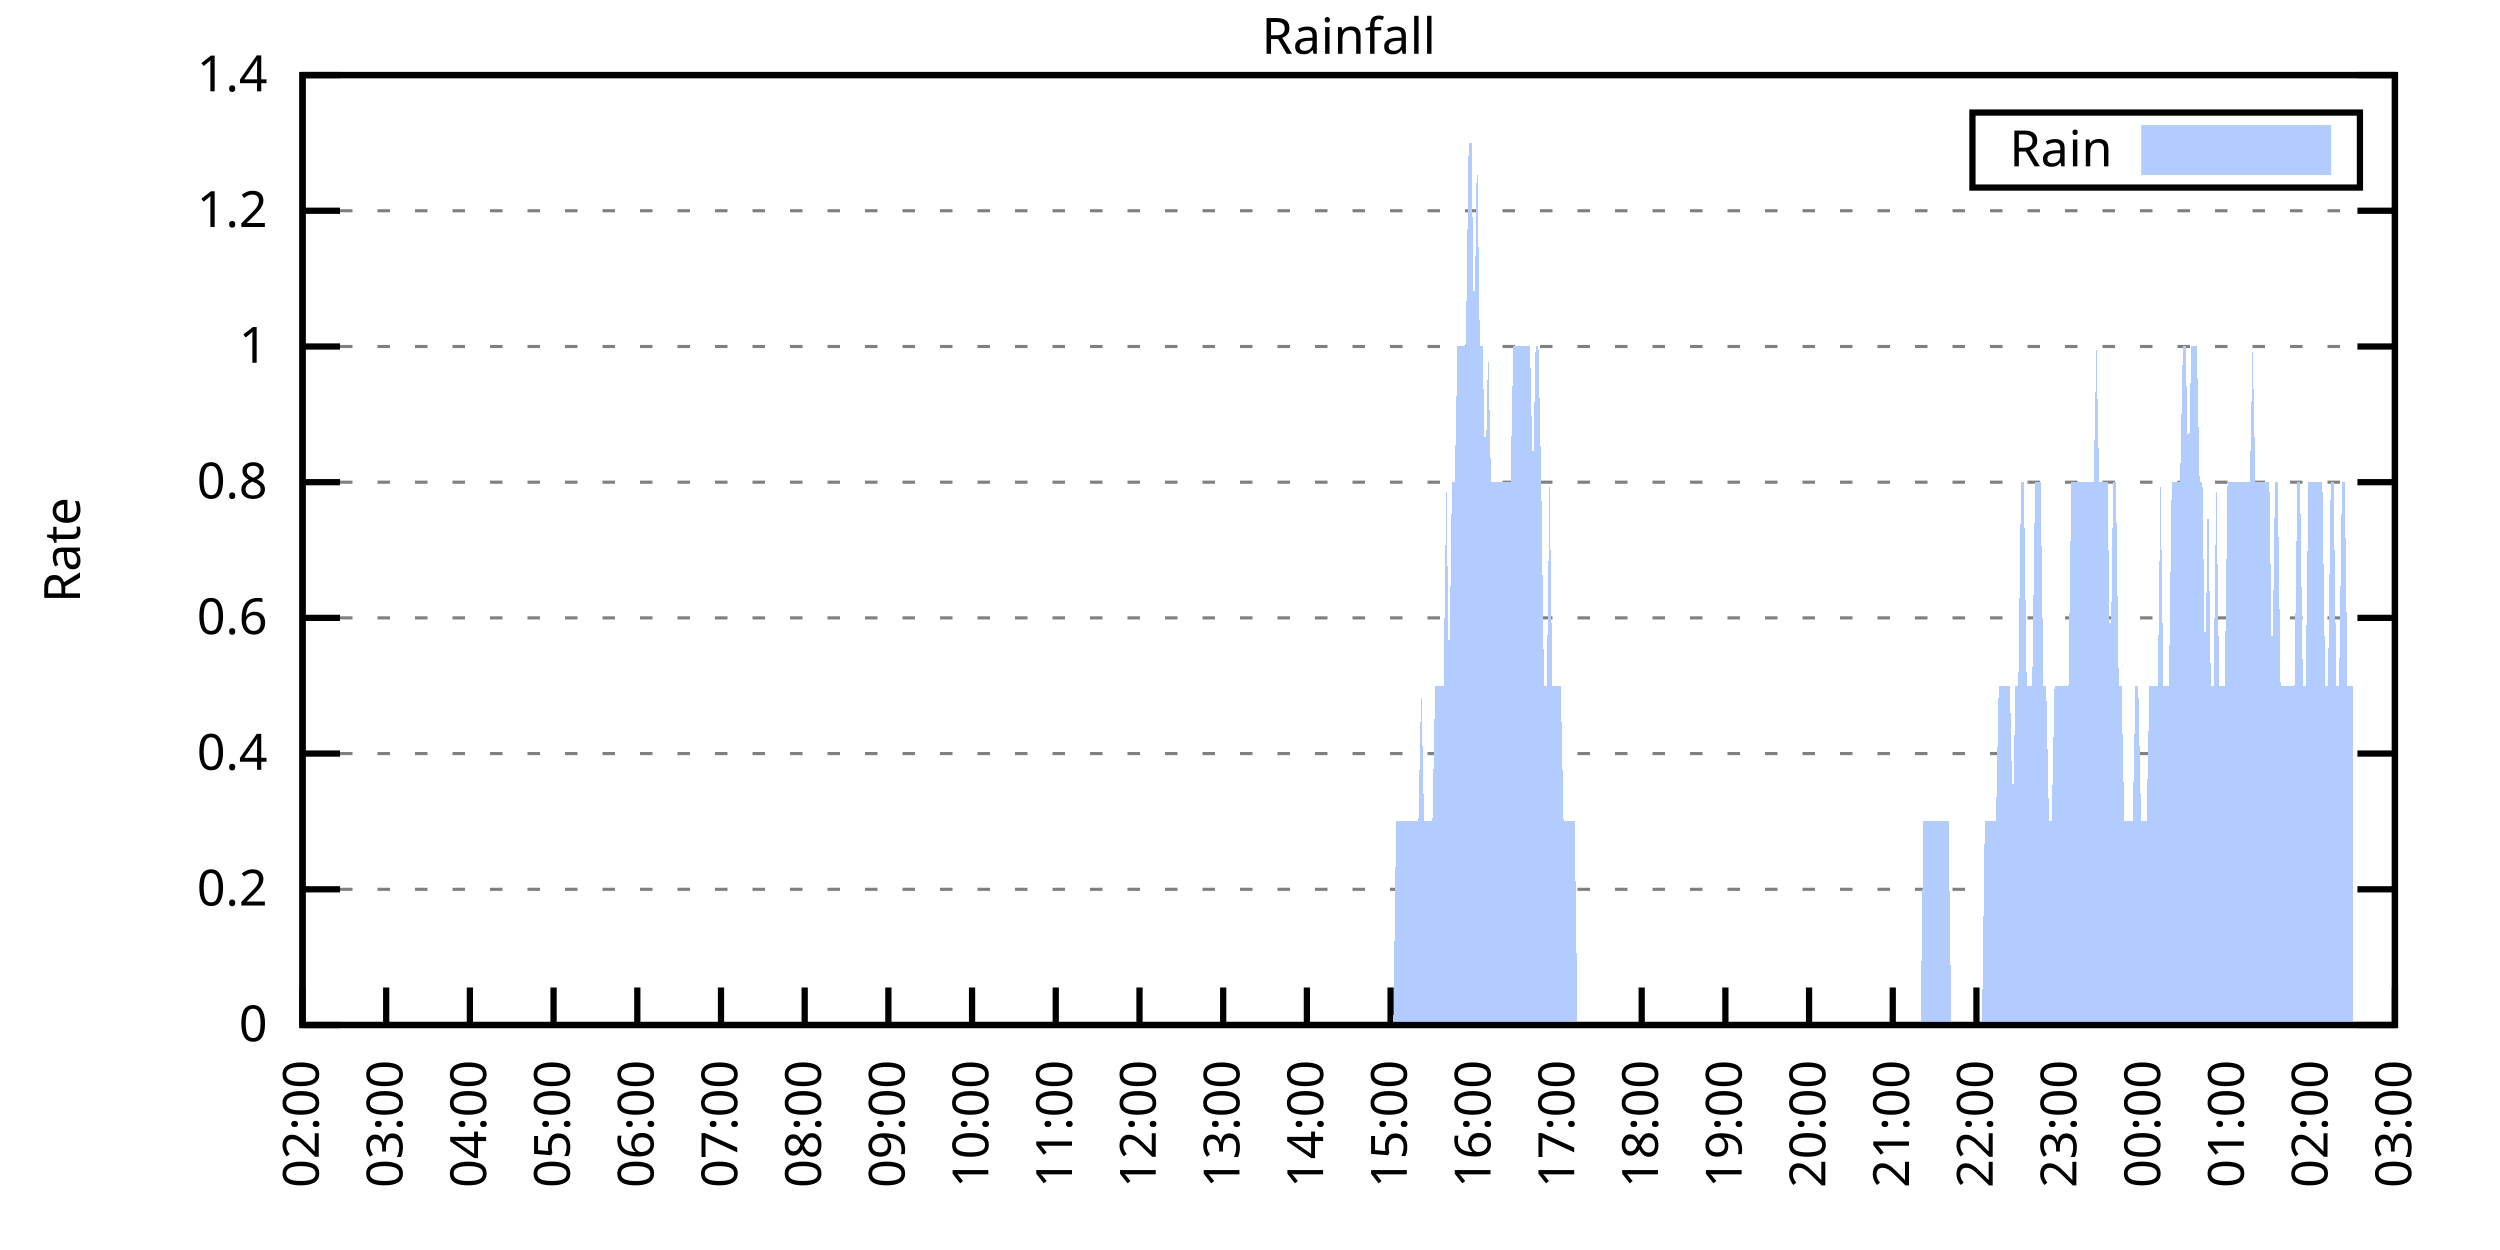
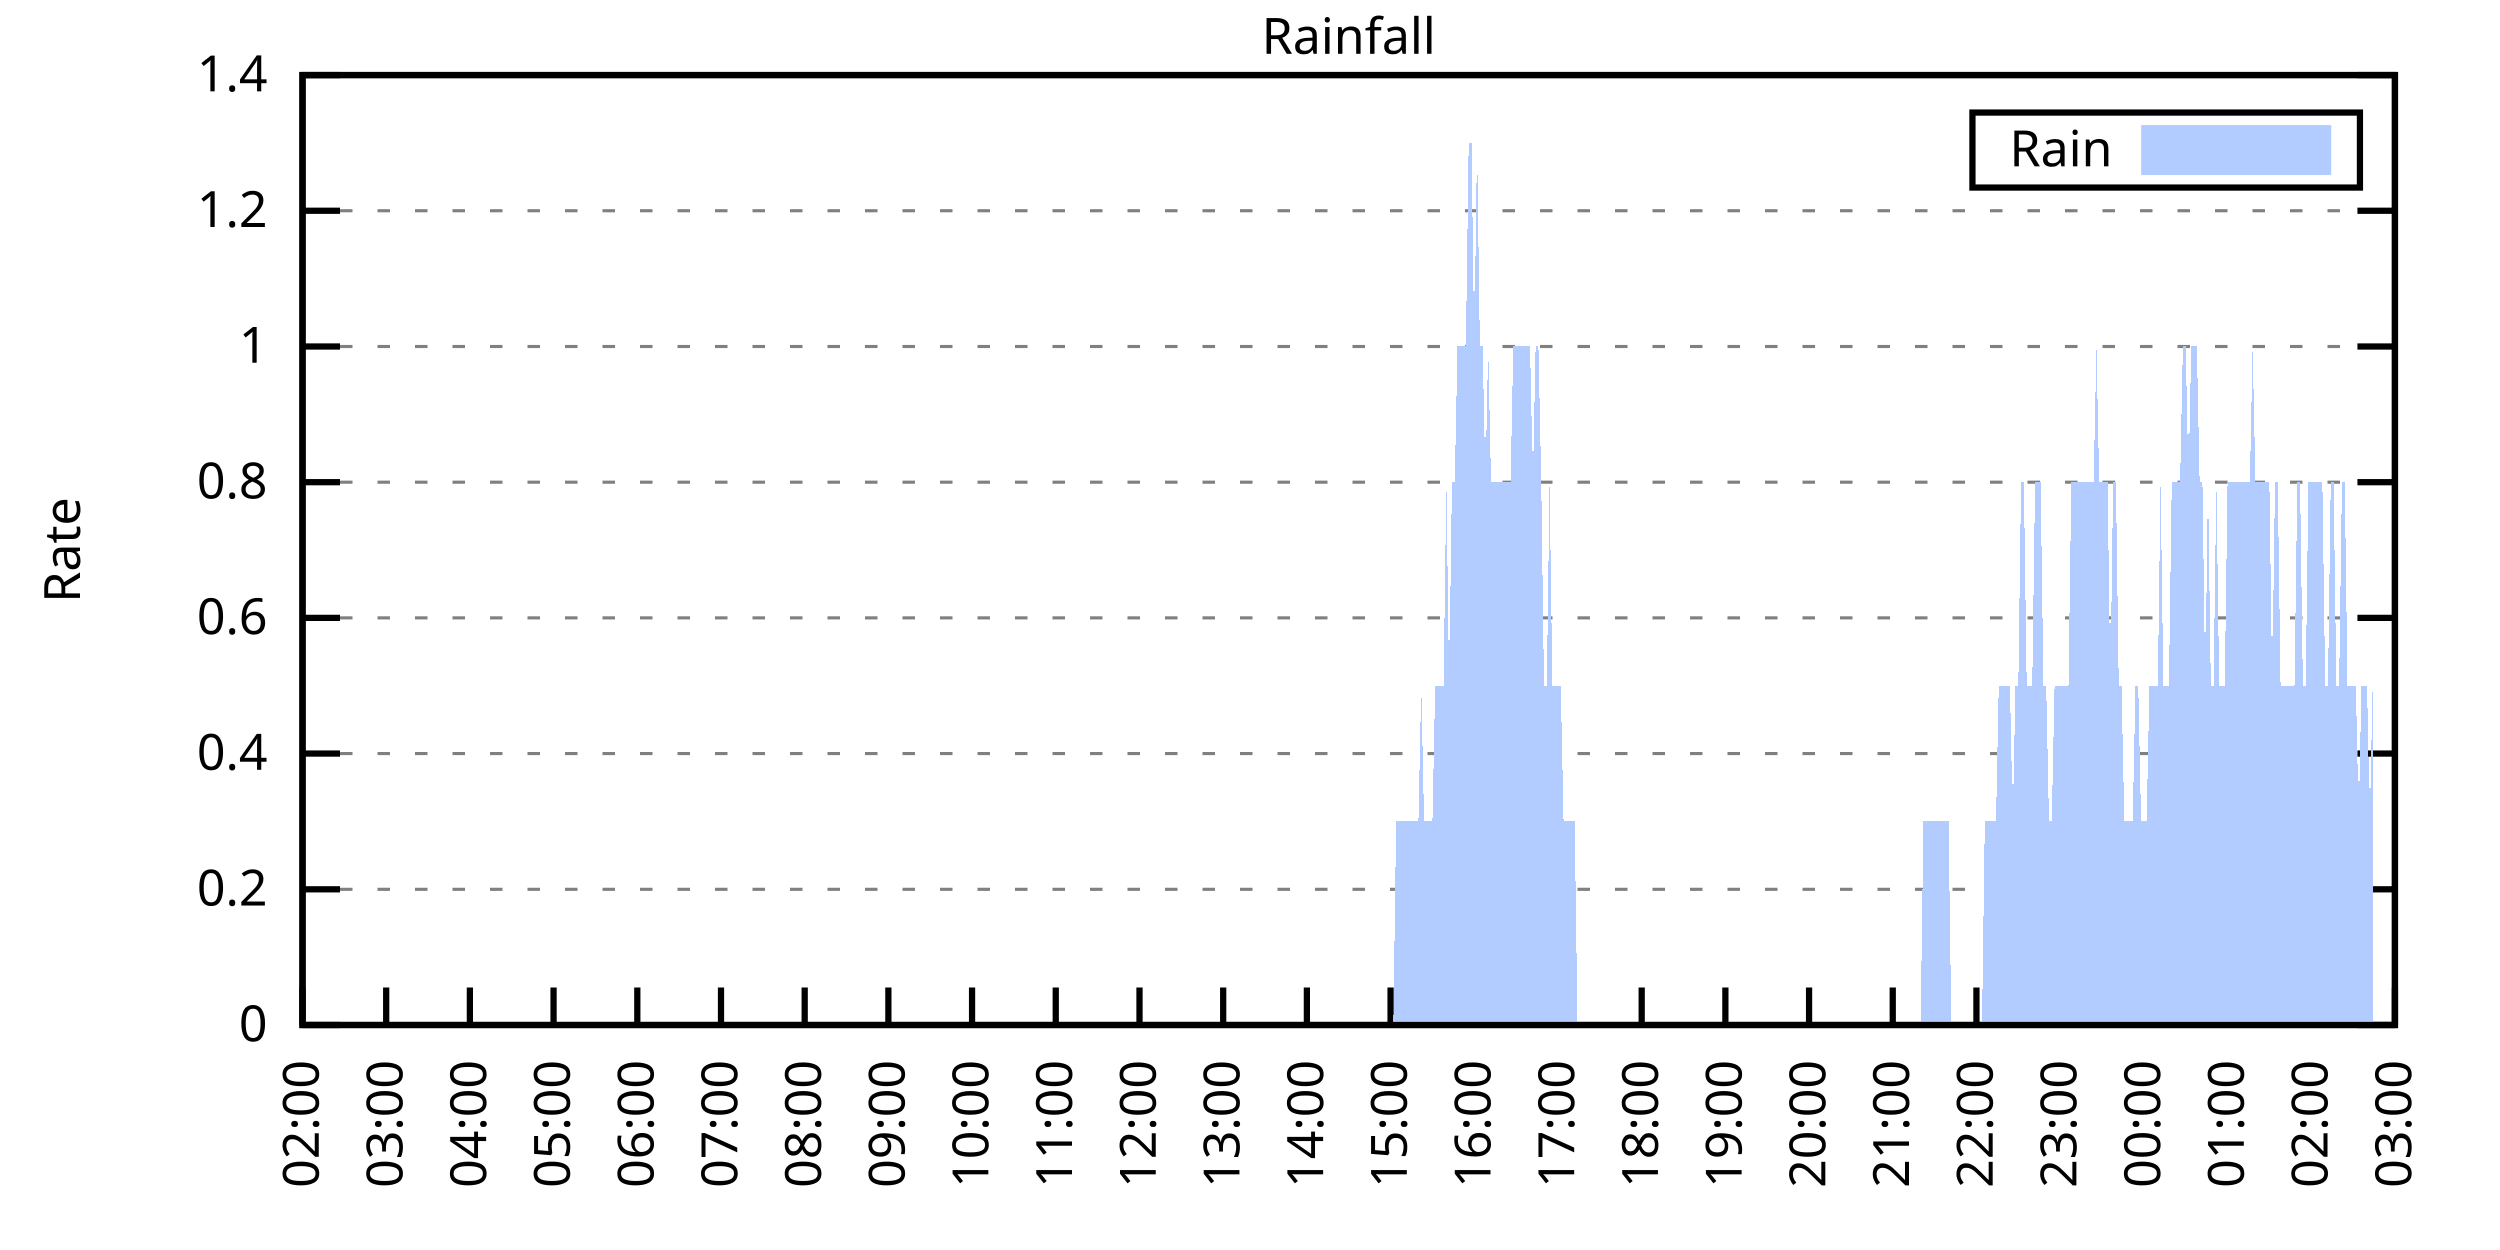
<svg xmlns="http://www.w3.org/2000/svg" xmlns:xlink="http://www.w3.org/1999/xlink" width="400" height="200" viewBox="0 0 400 200">
  <g id="gnuplot_canvas">
    <rect x="0" y="0" width="400" height="200" fill="none" />
    <defs>
      <circle id="gpDot" r="0.5" stroke-width="0.5" stroke="currentColor" />
      <path id="gpPt0" stroke-width="0.333" stroke="currentColor" d="M-1,0 h2 M0,-1 v2" />
      <path id="gpPt1" stroke-width="0.333" stroke="currentColor" d="M-1,-1 L1,1 M1,-1 L-1,1" />
      <path id="gpPt2" stroke-width="0.333" stroke="currentColor" d="M-1,0 L1,0 M0,-1 L0,1 M-1,-1 L1,1 M-1,1 L1,-1" />
      <rect id="gpPt3" stroke-width="0.333" stroke="currentColor" x="-1" y="-1" width="2" height="2" />
      <rect id="gpPt4" stroke-width="0.333" stroke="currentColor" fill="currentColor" x="-1" y="-1" width="2" height="2" />
      <circle id="gpPt5" stroke-width="0.333" stroke="currentColor" cx="0" cy="0" r="1" />
      <use xlink:href="#gpPt5" id="gpPt6" fill="currentColor" stroke="none" />
      <path id="gpPt7" stroke-width="0.333" stroke="currentColor" d="M0,-1.33 L-1.33,0.67 L1.33,0.67 z" />
      <use xlink:href="#gpPt7" id="gpPt8" fill="currentColor" stroke="none" />
      <use xlink:href="#gpPt7" id="gpPt9" stroke="currentColor" transform="rotate(180)" />
      <use xlink:href="#gpPt9" id="gpPt10" fill="currentColor" stroke="none" />
      <use xlink:href="#gpPt3" id="gpPt11" stroke="currentColor" transform="rotate(45)" />
      <use xlink:href="#gpPt11" id="gpPt12" fill="currentColor" stroke="none" />
      <path id="gpPt13" stroke-width="0.333" stroke="currentColor" d="M0,1.330 L1.265,0.411 L0.782,-1.067 L-0.782,-1.076 L-1.265,0.411 z" />
      <use xlink:href="#gpPt13" id="gpPt14" fill="currentColor" stroke="none" />
      <filter id="textbox" filterUnits="objectBoundingBox" x="0" y="0" height="1" width="1">
        <feFlood flood-color="white" flood-opacity="1" result="bgnd" />
        <feComposite in="SourceGraphic" in2="bgnd" operator="atop" />
      </filter>
      <filter id="greybox" filterUnits="objectBoundingBox" x="0" y="0" height="1" width="1">
        <feFlood flood-color="lightgrey" flood-opacity="1" result="grey" />
        <feComposite in="SourceGraphic" in2="grey" operator="atop" />
      </filter>
    </defs>
    <g fill="none" color="white" stroke="currentColor" stroke-width="1.00" stroke-linecap="butt" stroke-linejoin="miter">
</g>
    <g fill="none" color="black" stroke="currentColor" stroke-width="1.00" stroke-linecap="butt" stroke-linejoin="miter">
      <g stroke="none" shape-rendering="crispEdges">
        <polygon fill="rgb(255, 255, 255)" points="48.40,164.00 383.18,164.00 383.18,12.02 48.40,12.02 " />
      </g>
    </g>
    <g fill="none" color="black" stroke="currentColor" stroke-width="1.00" stroke-linecap="butt" stroke-linejoin="miter">
</g>
    <g fill="none" color="black" stroke="black" stroke-width="0.50" stroke-linecap="butt" stroke-linejoin="miter">
</g>
    <g fill="none" color="gray" stroke="currentColor" stroke-width="0.50" stroke-linecap="butt" stroke-linejoin="miter">
      <path stroke="gray" stroke-dasharray="2,4" class="gridline" d="M48.40,164.00 L383.19,164.00  " />
    </g>
    <g fill="none" color="gray" stroke="gray" stroke-width="1.00" stroke-linecap="butt" stroke-linejoin="miter">
</g>
    <g fill="none" color="black" stroke="currentColor" stroke-width="1.00" stroke-linecap="butt" stroke-linejoin="miter">
      <path stroke="black" d="M48.40,164.00 L54.40,164.00 M383.19,164.00 L377.19,164.00  " />
      <g transform="translate(42.80,166.60)" stroke="none" fill="black" font-family="Sans" font-size="8.00" text-anchor="end">
        <text>
          <tspan font-family="Sans"> 0</tspan>
        </text>
      </g>
    </g>
    <g fill="none" color="black" stroke="currentColor" stroke-width="1.00" stroke-linecap="butt" stroke-linejoin="miter">
</g>
    <g fill="none" color="black" stroke="black" stroke-width="0.50" stroke-linecap="butt" stroke-linejoin="miter">
</g>
    <g fill="none" color="gray" stroke="currentColor" stroke-width="0.50" stroke-linecap="butt" stroke-linejoin="miter">
      <path stroke="gray" stroke-dasharray="2,4" class="gridline" d="M48.40,142.29 L383.19,142.29  " />
    </g>
    <g fill="none" color="gray" stroke="gray" stroke-width="1.00" stroke-linecap="butt" stroke-linejoin="miter">
</g>
    <g fill="none" color="black" stroke="currentColor" stroke-width="1.00" stroke-linecap="butt" stroke-linejoin="miter">
      <path stroke="black" d="M48.40,142.29 L54.40,142.29 M383.19,142.29 L377.19,142.29  " />
      <g transform="translate(42.80,144.89)" stroke="none" fill="black" font-family="Sans" font-size="8.00" text-anchor="end">
        <text>
          <tspan font-family="Sans"> 0.2</tspan>
        </text>
      </g>
    </g>
    <g fill="none" color="black" stroke="currentColor" stroke-width="1.00" stroke-linecap="butt" stroke-linejoin="miter">
</g>
    <g fill="none" color="black" stroke="black" stroke-width="0.50" stroke-linecap="butt" stroke-linejoin="miter">
</g>
    <g fill="none" color="gray" stroke="currentColor" stroke-width="0.50" stroke-linecap="butt" stroke-linejoin="miter">
      <path stroke="gray" stroke-dasharray="2,4" class="gridline" d="M48.40,120.57 L383.19,120.57  " />
    </g>
    <g fill="none" color="gray" stroke="gray" stroke-width="1.00" stroke-linecap="butt" stroke-linejoin="miter">
</g>
    <g fill="none" color="black" stroke="currentColor" stroke-width="1.00" stroke-linecap="butt" stroke-linejoin="miter">
      <path stroke="black" d="M48.40,120.57 L54.40,120.57 M383.19,120.57 L377.19,120.57  " />
      <g transform="translate(42.80,123.17)" stroke="none" fill="black" font-family="Sans" font-size="8.00" text-anchor="end">
        <text>
          <tspan font-family="Sans"> 0.4</tspan>
        </text>
      </g>
    </g>
    <g fill="none" color="black" stroke="currentColor" stroke-width="1.00" stroke-linecap="butt" stroke-linejoin="miter">
</g>
    <g fill="none" color="black" stroke="black" stroke-width="0.50" stroke-linecap="butt" stroke-linejoin="miter">
</g>
    <g fill="none" color="gray" stroke="currentColor" stroke-width="0.50" stroke-linecap="butt" stroke-linejoin="miter">
      <path stroke="gray" stroke-dasharray="2,4" class="gridline" d="M48.40,98.86 L383.19,98.86  " />
    </g>
    <g fill="none" color="gray" stroke="gray" stroke-width="1.00" stroke-linecap="butt" stroke-linejoin="miter">
</g>
    <g fill="none" color="black" stroke="currentColor" stroke-width="1.00" stroke-linecap="butt" stroke-linejoin="miter">
      <path stroke="black" d="M48.40,98.86 L54.40,98.86 M383.19,98.86 L377.19,98.86  " />
      <g transform="translate(42.80,101.46)" stroke="none" fill="black" font-family="Sans" font-size="8.00" text-anchor="end">
        <text>
          <tspan font-family="Sans"> 0.6</tspan>
        </text>
      </g>
    </g>
    <g fill="none" color="black" stroke="currentColor" stroke-width="1.00" stroke-linecap="butt" stroke-linejoin="miter">
</g>
    <g fill="none" color="black" stroke="black" stroke-width="0.50" stroke-linecap="butt" stroke-linejoin="miter">
</g>
    <g fill="none" color="gray" stroke="currentColor" stroke-width="0.50" stroke-linecap="butt" stroke-linejoin="miter">
      <path stroke="gray" stroke-dasharray="2,4" class="gridline" d="M48.40,77.15 L383.19,77.15  " />
    </g>
    <g fill="none" color="gray" stroke="gray" stroke-width="1.00" stroke-linecap="butt" stroke-linejoin="miter">
</g>
    <g fill="none" color="black" stroke="currentColor" stroke-width="1.00" stroke-linecap="butt" stroke-linejoin="miter">
      <path stroke="black" d="M48.40,77.15 L54.40,77.15 M383.19,77.15 L377.19,77.15  " />
      <g transform="translate(42.80,79.75)" stroke="none" fill="black" font-family="Sans" font-size="8.00" text-anchor="end">
        <text>
          <tspan font-family="Sans"> 0.8</tspan>
        </text>
      </g>
    </g>
    <g fill="none" color="black" stroke="currentColor" stroke-width="1.00" stroke-linecap="butt" stroke-linejoin="miter">
</g>
    <g fill="none" color="black" stroke="black" stroke-width="0.50" stroke-linecap="butt" stroke-linejoin="miter">
</g>
    <g fill="none" color="gray" stroke="currentColor" stroke-width="0.50" stroke-linecap="butt" stroke-linejoin="miter">
      <path stroke="gray" stroke-dasharray="2,4" class="gridline" d="M48.40,55.44 L383.19,55.44  " />
    </g>
    <g fill="none" color="gray" stroke="gray" stroke-width="1.00" stroke-linecap="butt" stroke-linejoin="miter">
</g>
    <g fill="none" color="black" stroke="currentColor" stroke-width="1.00" stroke-linecap="butt" stroke-linejoin="miter">
      <path stroke="black" d="M48.40,55.44 L54.40,55.44 M383.19,55.44 L377.19,55.44  " />
      <g transform="translate(42.80,58.04)" stroke="none" fill="black" font-family="Sans" font-size="8.00" text-anchor="end">
        <text>
          <tspan font-family="Sans"> 1</tspan>
        </text>
      </g>
    </g>
    <g fill="none" color="black" stroke="currentColor" stroke-width="1.00" stroke-linecap="butt" stroke-linejoin="miter">
</g>
    <g fill="none" color="black" stroke="black" stroke-width="0.50" stroke-linecap="butt" stroke-linejoin="miter">
</g>
    <g fill="none" color="gray" stroke="currentColor" stroke-width="0.50" stroke-linecap="butt" stroke-linejoin="miter">
      <path stroke="gray" stroke-dasharray="2,4" class="gridline" d="M48.40,33.72 L383.19,33.72  " />
    </g>
    <g fill="none" color="gray" stroke="gray" stroke-width="1.00" stroke-linecap="butt" stroke-linejoin="miter">
</g>
    <g fill="none" color="black" stroke="currentColor" stroke-width="1.00" stroke-linecap="butt" stroke-linejoin="miter">
      <path stroke="black" d="M48.40,33.72 L54.40,33.72 M383.19,33.72 L377.19,33.72  " />
      <g transform="translate(42.80,36.32)" stroke="none" fill="black" font-family="Sans" font-size="8.00" text-anchor="end">
        <text>
          <tspan font-family="Sans"> 1.2</tspan>
        </text>
      </g>
    </g>
    <g fill="none" color="black" stroke="currentColor" stroke-width="1.00" stroke-linecap="butt" stroke-linejoin="miter">
</g>
    <g fill="none" color="black" stroke="black" stroke-width="0.50" stroke-linecap="butt" stroke-linejoin="miter">
</g>
    <g fill="none" color="gray" stroke="currentColor" stroke-width="0.50" stroke-linecap="butt" stroke-linejoin="miter">
      <path stroke="gray" stroke-dasharray="2,4" class="gridline" d="M48.40,12.01 L383.19,12.01  " />
    </g>
    <g fill="none" color="gray" stroke="gray" stroke-width="1.00" stroke-linecap="butt" stroke-linejoin="miter">
</g>
    <g fill="none" color="black" stroke="currentColor" stroke-width="1.00" stroke-linecap="butt" stroke-linejoin="miter">
      <path stroke="black" d="M48.40,12.01 L54.40,12.01 M383.19,12.01 L377.19,12.01  " />
      <g transform="translate(42.80,14.61)" stroke="none" fill="black" font-family="Sans" font-size="8.00" text-anchor="end">
        <text>
          <tspan font-family="Sans"> 1.4</tspan>
        </text>
      </g>
    </g>
    <g fill="none" color="black" stroke="currentColor" stroke-width="1.00" stroke-linecap="butt" stroke-linejoin="miter">
      <path stroke="black" d="M48.40,164.00 L48.40,158.00  " />
      <g transform="translate(51.00,169.60) rotate(270.00)" stroke="none" fill="black" font-family="Sans" font-size="8.00" text-anchor="end">
        <text>
          <tspan font-family="Sans">02:00</tspan>
        </text>
      </g>
    </g>
    <g fill="none" color="black" stroke="currentColor" stroke-width="1.00" stroke-linecap="butt" stroke-linejoin="miter">
      <path stroke="black" d="M61.79,164.00 L61.79,158.00  " />
      <g transform="translate(64.39,169.60) rotate(270.00)" stroke="none" fill="black" font-family="Sans" font-size="8.00" text-anchor="end">
        <text>
          <tspan font-family="Sans">03:00</tspan>
        </text>
      </g>
    </g>
    <g fill="none" color="black" stroke="currentColor" stroke-width="1.00" stroke-linecap="butt" stroke-linejoin="miter">
      <path stroke="black" d="M75.18,164.00 L75.18,158.00  " />
      <g transform="translate(77.78,169.60) rotate(270.00)" stroke="none" fill="black" font-family="Sans" font-size="8.00" text-anchor="end">
        <text>
          <tspan font-family="Sans">04:00</tspan>
        </text>
      </g>
    </g>
    <g fill="none" color="black" stroke="currentColor" stroke-width="1.00" stroke-linecap="butt" stroke-linejoin="miter">
      <path stroke="black" d="M88.57,164.00 L88.57,158.00  " />
      <g transform="translate(91.17,169.60) rotate(270.00)" stroke="none" fill="black" font-family="Sans" font-size="8.00" text-anchor="end">
        <text>
          <tspan font-family="Sans">05:00</tspan>
        </text>
      </g>
    </g>
    <g fill="none" color="black" stroke="currentColor" stroke-width="1.00" stroke-linecap="butt" stroke-linejoin="miter">
      <path stroke="black" d="M101.97,164.00 L101.97,158.00  " />
      <g transform="translate(104.57,169.60) rotate(270.00)" stroke="none" fill="black" font-family="Sans" font-size="8.00" text-anchor="end">
        <text>
          <tspan font-family="Sans">06:00</tspan>
        </text>
      </g>
    </g>
    <g fill="none" color="black" stroke="currentColor" stroke-width="1.00" stroke-linecap="butt" stroke-linejoin="miter">
      <path stroke="black" d="M115.36,164.00 L115.36,158.00  " />
      <g transform="translate(117.96,169.60) rotate(270.00)" stroke="none" fill="black" font-family="Sans" font-size="8.00" text-anchor="end">
        <text>
          <tspan font-family="Sans">07:00</tspan>
        </text>
      </g>
    </g>
    <g fill="none" color="black" stroke="currentColor" stroke-width="1.00" stroke-linecap="butt" stroke-linejoin="miter">
      <path stroke="black" d="M128.75,164.00 L128.75,158.00  " />
      <g transform="translate(131.35,169.60) rotate(270.00)" stroke="none" fill="black" font-family="Sans" font-size="8.00" text-anchor="end">
        <text>
          <tspan font-family="Sans">08:00</tspan>
        </text>
      </g>
    </g>
    <g fill="none" color="black" stroke="currentColor" stroke-width="1.00" stroke-linecap="butt" stroke-linejoin="miter">
      <path stroke="black" d="M142.14,164.00 L142.14,158.00  " />
      <g transform="translate(144.74,169.60) rotate(270.00)" stroke="none" fill="black" font-family="Sans" font-size="8.00" text-anchor="end">
        <text>
          <tspan font-family="Sans">09:00</tspan>
        </text>
      </g>
    </g>
    <g fill="none" color="black" stroke="currentColor" stroke-width="1.00" stroke-linecap="butt" stroke-linejoin="miter">
      <path stroke="black" d="M155.53,164.00 L155.53,158.00  " />
      <g transform="translate(158.13,169.60) rotate(270.00)" stroke="none" fill="black" font-family="Sans" font-size="8.00" text-anchor="end">
        <text>
          <tspan font-family="Sans">10:00</tspan>
        </text>
      </g>
    </g>
    <g fill="none" color="black" stroke="currentColor" stroke-width="1.00" stroke-linecap="butt" stroke-linejoin="miter">
      <path stroke="black" d="M168.92,164.00 L168.92,158.00  " />
      <g transform="translate(171.52,169.60) rotate(270.00)" stroke="none" fill="black" font-family="Sans" font-size="8.00" text-anchor="end">
        <text>
          <tspan font-family="Sans">11:00</tspan>
        </text>
      </g>
    </g>
    <g fill="none" color="black" stroke="currentColor" stroke-width="1.00" stroke-linecap="butt" stroke-linejoin="miter">
      <path stroke="black" d="M182.32,164.00 L182.32,158.00  " />
      <g transform="translate(184.92,169.60) rotate(270.00)" stroke="none" fill="black" font-family="Sans" font-size="8.00" text-anchor="end">
        <text>
          <tspan font-family="Sans">12:00</tspan>
        </text>
      </g>
    </g>
    <g fill="none" color="black" stroke="currentColor" stroke-width="1.00" stroke-linecap="butt" stroke-linejoin="miter">
      <path stroke="black" d="M195.71,164.00 L195.71,158.00  " />
      <g transform="translate(198.31,169.60) rotate(270.00)" stroke="none" fill="black" font-family="Sans" font-size="8.00" text-anchor="end">
        <text>
          <tspan font-family="Sans">13:00</tspan>
        </text>
      </g>
    </g>
    <g fill="none" color="black" stroke="currentColor" stroke-width="1.00" stroke-linecap="butt" stroke-linejoin="miter">
      <path stroke="black" d="M209.10,164.00 L209.10,158.00  " />
      <g transform="translate(211.70,169.60) rotate(270.00)" stroke="none" fill="black" font-family="Sans" font-size="8.00" text-anchor="end">
        <text>
          <tspan font-family="Sans">14:00</tspan>
        </text>
      </g>
    </g>
    <g fill="none" color="black" stroke="currentColor" stroke-width="1.00" stroke-linecap="butt" stroke-linejoin="miter">
      <path stroke="black" d="M222.49,164.00 L222.49,158.00  " />
      <g transform="translate(225.09,169.60) rotate(270.00)" stroke="none" fill="black" font-family="Sans" font-size="8.00" text-anchor="end">
        <text>
          <tspan font-family="Sans">15:00</tspan>
        </text>
      </g>
    </g>
    <g fill="none" color="black" stroke="currentColor" stroke-width="1.00" stroke-linecap="butt" stroke-linejoin="miter">
      <path stroke="black" d="M235.88,164.00 L235.88,158.00  " />
      <g transform="translate(238.48,169.60) rotate(270.00)" stroke="none" fill="black" font-family="Sans" font-size="8.00" text-anchor="end">
        <text>
          <tspan font-family="Sans">16:00</tspan>
        </text>
      </g>
    </g>
    <g fill="none" color="black" stroke="currentColor" stroke-width="1.00" stroke-linecap="butt" stroke-linejoin="miter">
      <path stroke="black" d="M249.27,164.00 L249.27,158.00  " />
      <g transform="translate(251.87,169.60) rotate(270.00)" stroke="none" fill="black" font-family="Sans" font-size="8.00" text-anchor="end">
        <text>
          <tspan font-family="Sans">17:00</tspan>
        </text>
      </g>
    </g>
    <g fill="none" color="black" stroke="currentColor" stroke-width="1.00" stroke-linecap="butt" stroke-linejoin="miter">
      <path stroke="black" d="M262.67,164.00 L262.67,158.00  " />
      <g transform="translate(265.27,169.60) rotate(270.00)" stroke="none" fill="black" font-family="Sans" font-size="8.00" text-anchor="end">
        <text>
          <tspan font-family="Sans">18:00</tspan>
        </text>
      </g>
    </g>
    <g fill="none" color="black" stroke="currentColor" stroke-width="1.00" stroke-linecap="butt" stroke-linejoin="miter">
      <path stroke="black" d="M276.06,164.00 L276.06,158.00  " />
      <g transform="translate(278.66,169.60) rotate(270.00)" stroke="none" fill="black" font-family="Sans" font-size="8.00" text-anchor="end">
        <text>
          <tspan font-family="Sans">19:00</tspan>
        </text>
      </g>
    </g>
    <g fill="none" color="black" stroke="currentColor" stroke-width="1.00" stroke-linecap="butt" stroke-linejoin="miter">
      <path stroke="black" d="M289.45,164.00 L289.45,158.00  " />
      <g transform="translate(292.05,169.60) rotate(270.00)" stroke="none" fill="black" font-family="Sans" font-size="8.00" text-anchor="end">
        <text>
          <tspan font-family="Sans">20:00</tspan>
        </text>
      </g>
    </g>
    <g fill="none" color="black" stroke="currentColor" stroke-width="1.00" stroke-linecap="butt" stroke-linejoin="miter">
      <path stroke="black" d="M302.84,164.00 L302.84,158.00  " />
      <g transform="translate(305.44,169.60) rotate(270.00)" stroke="none" fill="black" font-family="Sans" font-size="8.00" text-anchor="end">
        <text>
          <tspan font-family="Sans">21:00</tspan>
        </text>
      </g>
    </g>
    <g fill="none" color="black" stroke="currentColor" stroke-width="1.00" stroke-linecap="butt" stroke-linejoin="miter">
      <path stroke="black" d="M316.23,164.00 L316.23,158.00  " />
      <g transform="translate(318.83,169.60) rotate(270.00)" stroke="none" fill="black" font-family="Sans" font-size="8.00" text-anchor="end">
        <text>
          <tspan font-family="Sans">22:00</tspan>
        </text>
      </g>
    </g>
    <g fill="none" color="black" stroke="currentColor" stroke-width="1.00" stroke-linecap="butt" stroke-linejoin="miter">
      <path stroke="black" d="M329.62,164.00 L329.62,158.00  " />
      <g transform="translate(332.22,169.60) rotate(270.00)" stroke="none" fill="black" font-family="Sans" font-size="8.00" text-anchor="end">
        <text>
          <tspan font-family="Sans">23:00</tspan>
        </text>
      </g>
    </g>
    <g fill="none" color="black" stroke="currentColor" stroke-width="1.00" stroke-linecap="butt" stroke-linejoin="miter">
      <path stroke="black" d="M343.02,164.00 L343.02,158.00  " />
      <g transform="translate(345.62,169.60) rotate(270.00)" stroke="none" fill="black" font-family="Sans" font-size="8.00" text-anchor="end">
        <text>
          <tspan font-family="Sans">00:00</tspan>
        </text>
      </g>
    </g>
    <g fill="none" color="black" stroke="currentColor" stroke-width="1.00" stroke-linecap="butt" stroke-linejoin="miter">
      <path stroke="black" d="M356.41,164.00 L356.41,158.00  " />
      <g transform="translate(359.01,169.60) rotate(270.00)" stroke="none" fill="black" font-family="Sans" font-size="8.00" text-anchor="end">
        <text>
          <tspan font-family="Sans">01:00</tspan>
        </text>
      </g>
    </g>
    <g fill="none" color="black" stroke="currentColor" stroke-width="1.00" stroke-linecap="butt" stroke-linejoin="miter">
      <path stroke="black" d="M369.80,164.00 L369.80,158.00  " />
      <g transform="translate(372.40,169.60) rotate(270.00)" stroke="none" fill="black" font-family="Sans" font-size="8.00" text-anchor="end">
        <text>
          <tspan font-family="Sans">02:00</tspan>
        </text>
      </g>
    </g>
    <g fill="none" color="black" stroke="currentColor" stroke-width="1.00" stroke-linecap="butt" stroke-linejoin="miter">
      <path stroke="black" d="M383.19,164.00 L383.19,158.00  " />
      <g transform="translate(385.79,169.60) rotate(270.00)" stroke="none" fill="black" font-family="Sans" font-size="8.00" text-anchor="end">
        <text>
          <tspan font-family="Sans">03:00</tspan>
        </text>
      </g>
    </g>
    <g fill="none" color="black" stroke="currentColor" stroke-width="1.00" stroke-linecap="butt" stroke-linejoin="miter">
</g>
    <g fill="none" color="black" stroke="currentColor" stroke-width="1.00" stroke-linecap="butt" stroke-linejoin="miter">
      <path stroke="black" d="M48.40,12.01 L48.40,164.00 L383.19,164.00 L383.19,12.01 L48.40,12.01 Z  " />
    </g>
    <g fill="none" color="black" stroke="currentColor" stroke-width="1.00" stroke-linecap="butt" stroke-linejoin="miter">
</g>
    <g fill="none" color="black" stroke="currentColor" stroke-width="1.00" stroke-linecap="butt" stroke-linejoin="miter">
      <path stroke="black" d="M315.59,30.01 L315.59,18.01 L377.59,18.01 L377.59,30.01 L315.59,30.01 Z  " />
    </g>
    <g id="Rainfall_plot_1">
      <g fill="none" color="white" stroke="black" stroke-width="2.00" stroke-linecap="butt" stroke-linejoin="miter">
</g>
      <g fill="none" color="black" stroke="currentColor" stroke-width="2.00" stroke-linecap="butt" stroke-linejoin="miter">
        <g transform="translate(337.99,26.61)" stroke="none" fill="black" font-family="Sans" font-size="8.00" text-anchor="end">
          <text>
            <tspan font-family="Sans">Rain</tspan>
          </text>
        </g>
      </g>
      <g fill="none" color="black" stroke="currentColor" stroke-width="2.00" stroke-linecap="butt" stroke-linejoin="miter">
        <g stroke="none" shape-rendering="crispEdges">
          <polygon fill="rgb(178, 204, 255)" points="343.59,27.01 371.99,27.01 371.99,21.01 343.59,21.01 " />
        </g>
        <path stroke="rgb(178, 204, 255)" d="M343.59,27.01 L371.99,27.01 L371.99,21.01 L343.59,21.01 L343.59,27.01 Z  " />
      </g>
      <g fill="none" color="black" stroke="currentColor" stroke-width="2.00" stroke-linecap="butt" stroke-linejoin="miter">
        <g stroke="none" shape-rendering="crispEdges">
-           <polygon fill="rgb(178, 204, 255)" points="55.54,164.00 55.99,164.00 56.43,164.00 56.88,164.00 57.33,164.00 57.77,164.00 58.22,164.00 58.67,164.00 59.11,164.00 59.56,164.00 60.01,164.00 60.45,164.00 60.90,164.00 61.35,164.00 61.79,164.00 62.24,164.00 62.68,164.00 63.13,164.00 63.58,164.00 64.02,164.00 64.47,164.00 64.92,164.00 65.36,164.00 65.81,164.00 66.26,164.00 66.70,164.00 67.15,164.00 67.59,164.00 68.04,164.00 68.49,164.00 68.93,164.00 69.38,164.00 69.83,164.00 70.27,164.00 70.72,164.00 71.17,164.00 71.61,164.00 72.06,164.00 72.50,164.00 72.95,164.00 73.40,164.00 73.84,164.00 74.29,164.00 74.74,164.00 75.18,164.00 75.63,164.00 76.08,164.00 76.52,164.00 76.97,164.00 77.42,164.00 77.86,164.00 78.31,164.00 78.75,164.00 79.20,164.00 79.65,164.00 80.09,164.00 80.54,164.00 80.99,164.00 81.43,164.00 81.88,164.00 82.33,164.00 82.77,164.00 83.22,164.00 83.66,164.00 84.11,164.00 84.56,164.00 85.00,164.00 85.45,164.00 85.90,164.00 86.34,164.00 86.79,164.00 87.24,164.00 87.68,164.00 88.13,164.00 88.57,164.00 89.02,164.00 89.47,164.00 89.91,164.00 90.36,164.00 90.81,164.00 91.25,164.00 91.70,164.00 92.15,164.00 92.59,164.00 93.04,164.00 93.49,164.00 93.93,164.00 94.38,164.00 94.82,164.00 95.27,164.00 95.72,164.00 96.16,164.00 96.61,164.00 97.06,164.00 97.50,164.00 97.95,164.00 98.40,164.00 98.84,164.00 99.29,164.00 99.73,164.00 100.18,164.00 100.63,164.00 101.07,164.00 101.52,164.00 101.97,164.00 102.41,164.00 102.86,164.00 103.31,164.00 103.75,164.00 104.20,164.00 104.64,164.00 105.09,164.00 105.54,164.00 105.98,164.00 106.43,164.00 106.88,164.00 107.32,164.00 107.77,164.00 108.22,164.00 108.66,164.00 109.11,164.00 109.55,164.00 110.00,164.00 110.45,164.00 110.89,164.00 111.34,164.00 111.79,164.00 112.23,164.00 112.68,164.00 113.13,164.00 113.57,164.00 114.02,164.00 114.47,164.00 114.91,164.00 115.36,164.00 115.80,164.00 116.25,164.00 116.70,164.00 117.14,164.00 117.59,164.00 118.04,164.00 118.48,164.00 118.93,164.00 119.38,164.00 119.82,164.00 120.27,164.00 120.71,164.00 121.16,164.00 121.61,164.00 122.05,164.00 122.50,164.00 122.95,164.00 123.39,164.00 123.84,164.00 124.29,164.00 124.73,164.00 125.18,164.00 125.62,164.00 126.07,164.00 126.52,164.00 126.96,164.00 127.41,164.00 127.86,164.00 128.30,164.00 128.75,164.00 129.20,164.00 129.64,164.00 130.09,164.00 130.54,164.00 130.98,164.00 131.43,164.00 131.87,164.00 132.32,164.00 132.77,164.00 133.21,164.00 133.66,164.00 134.11,164.00 134.55,164.00 135.00,164.00 135.45,164.00 135.89,164.00 136.34,164.00 136.78,164.00 137.23,164.00 137.68,164.00 138.12,164.00 138.57,164.00 139.02,164.00 139.46,164.00 139.91,164.00 140.36,164.00 140.80,164.00 141.25,164.00 141.69,164.00 142.14,164.00 142.59,164.00 143.03,164.00 143.48,164.00 143.93,164.00 144.37,164.00 144.82,164.00 145.27,164.00 145.71,164.00 146.16,164.00 146.61,164.00 147.05,164.00 147.50,164.00 147.94,164.00 148.39,164.00 148.84,164.00 149.28,164.00 149.73,164.00 150.18,164.00 150.62,164.00 151.07,164.00 151.52,164.00 151.96,164.00 152.41,164.00 152.85,164.00 153.30,164.00 153.75,164.00 154.19,164.00 154.64,164.00 155.09,164.00 155.53,164.00 155.98,164.00 156.43,164.00 156.87,164.00 157.32,164.00 157.76,164.00 158.21,164.00 158.66,164.00 159.10,164.00 159.55,164.00 160.00,164.00 160.44,164.00 160.89,164.00 161.34,164.00 161.78,164.00 162.23,164.00 162.67,164.00 163.12,164.00 163.57,164.00 164.01,164.00 164.46,164.00 164.91,164.00 165.35,164.00 165.80,164.00 166.25,164.00 166.69,164.00 167.14,164.00 167.59,164.00 168.03,164.00 168.48,164.00 168.92,164.00 169.37,164.00 169.82,164.00 170.26,164.00 170.71,164.00 171.16,164.00 171.60,164.00 172.05,164.00 172.50,164.00 172.94,164.00 173.39,164.00 173.83,164.00 174.28,164.00 174.73,164.00 175.17,164.00 175.62,164.00 176.07,164.00 176.51,164.00 176.96,164.00 177.41,164.00 177.85,164.00 178.30,164.00 178.74,164.00 179.19,164.00 179.64,164.00 180.08,164.00 180.53,164.00 180.98,164.00 181.42,164.00 181.87,164.00 182.32,164.00 182.76,164.00 183.21,164.00 183.66,164.00 184.10,164.00 184.55,164.00 184.99,164.00 185.44,164.00 185.89,164.00 186.33,164.00 186.78,164.00 187.23,164.00 187.67,164.00 188.12,164.00 188.57,164.00 189.01,164.00 189.46,164.00 189.90,164.00 190.35,164.00 190.80,164.00 191.24,164.00 191.69,164.00 192.14,164.00 192.58,164.00 193.03,164.00 193.48,164.00 193.92,164.00 194.37,164.00 194.81,164.00 195.26,164.00 195.71,164.00 196.15,164.00 196.60,164.00 197.05,164.00 197.49,164.00 197.94,164.00 198.39,164.00 198.83,164.00 199.28,164.00 199.73,164.00 200.17,164.00 200.62,164.00 201.06,164.00 201.51,164.00 201.96,164.00 202.40,164.00 202.85,164.00 203.30,164.00 203.74,164.00 204.19,164.00 204.64,164.00 205.08,164.00 205.53,164.00 205.97,164.00 206.42,164.00 206.87,164.00 207.31,164.00 207.76,164.00 208.21,164.00 208.65,164.00 209.10,164.00 209.55,164.00 209.99,164.00 210.44,164.00 210.88,164.00 211.33,164.00 211.78,164.00 212.22,164.00 212.67,164.00 213.12,164.00 213.56,164.00 214.01,164.00 214.46,164.00 214.90,164.00 215.35,164.00 215.80,164.00 216.24,164.00 216.69,164.00 217.13,164.00 217.58,164.00 218.03,164.00 218.47,164.00 218.92,164.00 219.37,164.00 219.81,164.00 220.26,164.00 220.71,164.00 221.15,164.00 221.60,164.00 222.04,164.00 222.49,164.00 222.94,164.00 223.38,131.43 223.83,131.43 224.28,131.43 224.72,131.43 225.17,131.43 225.62,131.43 226.06,131.43 226.51,131.43 226.95,131.43 227.40,109.72 227.85,131.43 228.29,131.43 228.74,131.43 229.19,131.43 229.63,109.72 230.08,109.72 230.53,109.72 230.97,109.72 231.42,77.15 231.86,109.72 232.31,77.15 232.76,77.15 233.20,55.44 233.65,55.44 234.10,55.44 234.54,55.44 234.99,22.87 235.44,22.87 235.88,55.44 236.33,22.87 236.78,55.44 237.22,55.44 237.67,77.15 238.11,55.44 238.56,77.15 239.01,77.15 239.45,77.15 239.90,77.15 240.35,77.15 240.79,77.15 241.24,77.15 241.69,77.15 242.13,55.44 242.58,55.44 243.02,55.44 243.47,55.44 243.92,55.44 244.36,55.44 244.81,55.44 245.26,77.15 245.70,55.44 246.15,55.44 246.60,77.15 247.04,109.72 247.49,109.72 247.93,77.15 248.38,109.72 248.83,109.72 249.27,109.72 249.72,109.72 250.17,131.43 250.61,131.43 251.06,131.43 251.51,131.43 251.95,131.43 252.40,164.00 252.85,164.00 253.29,164.00 253.74,164.00 254.18,164.00 254.63,164.00 255.08,164.00 255.52,164.00 255.97,164.00 256.42,164.00 256.86,164.00 257.31,164.00 257.76,164.00 258.20,164.00 258.65,164.00 259.09,164.00 259.54,164.00 259.99,164.00 260.43,164.00 260.88,164.00 261.33,164.00 261.77,164.00 262.22,164.00 262.67,164.00 263.11,164.00 263.56,164.00 264.00,164.00 264.45,164.00 264.90,164.00 265.34,164.00 265.79,164.00 266.24,164.00 266.68,164.00 267.13,164.00 267.58,164.00 268.02,164.00 268.47,164.00 268.92,164.00 269.36,164.00 269.81,164.00 270.25,164.00 270.70,164.00 271.15,164.00 271.59,164.00 272.04,164.00 272.49,164.00 272.93,164.00 273.38,164.00 273.83,164.00 274.27,164.00 274.72,164.00 275.16,164.00 275.61,164.00 276.06,164.00 276.50,164.00 276.95,164.00 277.40,164.00 277.84,164.00 278.29,164.00 278.74,164.00 279.18,164.00 279.63,164.00 280.07,164.00 280.52,164.00 280.97,164.00 281.41,164.00 281.86,164.00 282.31,164.00 282.75,164.00 283.20,164.00 283.65,164.00 284.09,164.00 284.54,164.00 284.98,164.00 285.43,164.00 285.88,164.00 286.32,164.00 286.77,164.00 287.22,164.00 287.66,164.00 288.11,164.00 288.56,164.00 289.00,164.00 289.45,164.00 289.90,164.00 290.34,164.00 290.79,164.00 291.23,164.00 291.68,164.00 292.13,164.00 292.57,164.00 293.02,164.00 293.47,164.00 293.91,164.00 294.36,164.00 294.81,164.00 295.25,164.00 295.70,164.00 296.14,164.00 296.59,164.00 297.04,164.00 297.48,164.00 297.93,164.00 298.38,164.00 298.82,164.00 299.27,164.00 299.72,164.00 300.16,164.00 300.61,164.00 301.05,164.00 301.50,164.00 301.95,164.00 302.39,164.00 302.84,164.00 303.29,164.00 303.73,164.00 304.18,164.00 304.63,164.00 305.07,164.00 305.52,164.00 305.97,164.00 306.41,164.00 306.86,164.00 307.30,164.00 307.75,131.43 308.20,131.43 308.64,131.43 309.09,131.43 309.54,131.43 309.98,131.43 310.43,131.43 310.88,131.43 311.32,131.43 311.77,131.43 312.21,164.00 312.66,164.00 313.11,164.00 313.55,164.00 314.00,164.00 314.45,164.00 314.89,164.00 315.34,164.00 315.79,164.00 316.23,164.00 316.68,164.00 317.12,164.00 317.57,131.43 318.02,131.43 318.46,131.43 318.91,131.43 319.36,131.43 319.80,109.72 320.25,109.72 320.70,109.72 321.14,109.72 321.59,109.72 322.04,131.43 322.48,109.72 322.93,109.72 323.37,77.15 323.82,77.15 324.27,109.72 324.71,109.72 325.16,109.72 325.61,77.15 326.05,77.15 326.50,77.15 326.95,109.72 327.39,109.72 327.84,131.43 328.28,131.43 328.73,109.72 329.18,109.72 329.62,109.72 330.07,109.72 330.52,109.72 330.96,109.72 331.41,77.15 331.86,77.15 332.30,77.15 332.75,77.15 333.19,77.15 333.64,77.15 334.09,77.15 334.53,77.15 334.98,77.15 335.43,55.44 335.87,77.15 336.32,77.15 336.77,77.15 337.21,77.15 337.66,109.72 338.10,77.15 338.55,77.15 339.00,109.72 339.44,109.72 339.89,131.43 340.34,131.43 340.78,131.43 341.23,131.43 341.68,109.72 342.12,109.72 342.57,131.43 343.02,131.43 343.46,131.43 343.91,109.72 344.35,109.72 344.80,109.72 345.25,109.72 345.69,77.15 346.14,109.72 346.59,109.72 347.03,109.72 347.48,77.15 347.93,77.15 348.37,77.15 348.82,77.15 349.26,55.44 349.71,55.44 350.16,77.15 350.60,55.44 351.05,55.44 351.50,55.44 351.94,77.15 352.39,77.15 352.84,109.72 353.28,77.15 353.73,109.72 354.17,109.72 354.62,77.15 355.07,109.72 355.51,109.72 355.96,109.72 356.41,77.15 356.85,77.15 357.30,77.15 357.75,77.15 358.19,77.15 358.64,77.15 359.09,77.15 359.53,77.15 359.98,77.15 360.42,55.44 360.87,77.15 361.32,77.15 361.76,77.15 362.21,77.15 362.66,77.15 363.10,77.15 363.55,109.72 364.00,77.15 364.44,77.15 364.89,109.72 365.33,109.72 365.78,109.72 366.23,109.72 366.67,109.72 367.12,109.72 367.57,77.15 368.01,77.15 368.46,109.72 368.91,109.72 369.35,77.15 369.80,77.15 370.24,77.15 370.69,77.15 371.14,77.15 371.58,77.15 372.03,109.72 372.48,109.72 372.92,77.15 373.37,77.15 373.82,109.72 374.26,109.72 374.71,77.15 375.16,77.15 375.60,109.72 376.05,109.72 376.49,109.72 376.49,164.00 55.54,164.00 " />
+           <polygon fill="rgb(178, 204, 255)" points="58.67,164.00 59.11,164.00 59.56,164.00 60.01,164.00 60.45,164.00 60.90,164.00 61.35,164.00 61.79,164.00 62.24,164.00 62.68,164.00 63.13,164.00 63.58,164.00 64.02,164.00 64.47,164.00 64.92,164.00 65.36,164.00 65.81,164.00 66.26,164.00 66.70,164.00 67.15,164.00 67.59,164.00 68.04,164.00 68.49,164.00 68.93,164.00 69.38,164.00 69.83,164.00 70.27,164.00 70.72,164.00 71.17,164.00 71.61,164.00 72.06,164.00 72.50,164.00 72.95,164.00 73.40,164.00 73.84,164.00 74.29,164.00 74.74,164.00 75.18,164.00 75.63,164.00 76.08,164.00 76.52,164.00 76.97,164.00 77.42,164.00 77.86,164.00 78.31,164.00 78.75,164.00 79.20,164.00 79.65,164.00 80.09,164.00 80.54,164.00 80.99,164.00 81.43,164.00 81.88,164.00 82.33,164.00 82.77,164.00 83.22,164.00 83.66,164.00 84.11,164.00 84.56,164.00 85.00,164.00 85.45,164.00 85.90,164.00 86.34,164.00 86.79,164.00 87.24,164.00 87.68,164.00 88.13,164.00 88.57,164.00 89.02,164.00 89.47,164.00 89.91,164.00 90.36,164.00 90.81,164.00 91.25,164.00 91.70,164.00 92.15,164.00 92.59,164.00 93.04,164.00 93.49,164.00 93.93,164.00 94.38,164.00 94.82,164.00 95.27,164.00 95.72,164.00 96.16,164.00 96.61,164.00 97.06,164.00 97.50,164.00 97.95,164.00 98.40,164.00 98.84,164.00 99.29,164.00 99.73,164.00 100.18,164.00 100.63,164.00 101.07,164.00 101.52,164.00 101.97,164.00 102.41,164.00 102.86,164.00 103.31,164.00 103.75,164.00 104.20,164.00 104.64,164.00 105.09,164.00 105.54,164.00 105.98,164.00 106.43,164.00 106.88,164.00 107.32,164.00 107.77,164.00 108.22,164.00 108.66,164.00 109.11,164.00 109.55,164.00 110.00,164.00 110.45,164.00 110.89,164.00 111.34,164.00 111.79,164.00 112.23,164.00 112.68,164.00 113.13,164.00 113.57,164.00 114.02,164.00 114.47,164.00 114.91,164.00 115.36,164.00 115.80,164.00 116.25,164.00 116.70,164.00 117.14,164.00 117.59,164.00 118.04,164.00 118.48,164.00 118.93,164.00 119.38,164.00 119.82,164.00 120.27,164.00 120.71,164.00 121.16,164.00 121.61,164.00 122.05,164.00 122.50,164.00 122.95,164.00 123.39,164.00 123.84,164.00 124.29,164.00 124.73,164.00 125.18,164.00 125.62,164.00 126.07,164.00 126.52,164.00 126.96,164.00 127.41,164.00 127.86,164.00 128.30,164.00 128.75,164.00 129.20,164.00 129.64,164.00 130.09,164.00 130.54,164.00 130.98,164.00 131.43,164.00 131.87,164.00 132.32,164.00 132.77,164.00 133.21,164.00 133.66,164.00 134.11,164.00 134.55,164.00 135.00,164.00 135.45,164.00 135.89,164.00 136.34,164.00 136.78,164.00 137.23,164.00 137.68,164.00 138.12,164.00 138.57,164.00 139.02,164.00 139.46,164.00 139.91,164.00 140.36,164.00 140.80,164.00 141.25,164.00 141.69,164.00 142.14,164.00 142.59,164.00 143.03,164.00 143.48,164.00 143.93,164.00 144.37,164.00 144.82,164.00 145.27,164.00 145.71,164.00 146.16,164.00 146.61,164.00 147.05,164.00 147.50,164.00 147.94,164.00 148.39,164.00 148.84,164.00 149.28,164.00 149.73,164.00 150.18,164.00 150.62,164.00 151.07,164.00 151.52,164.00 151.96,164.00 152.41,164.00 152.85,164.00 153.30,164.00 153.75,164.00 154.19,164.00 154.64,164.00 155.09,164.00 155.53,164.00 155.98,164.00 156.43,164.00 156.87,164.00 157.32,164.00 157.76,164.00 158.21,164.00 158.66,164.00 159.10,164.00 159.55,164.00 160.00,164.00 160.44,164.00 160.89,164.00 161.34,164.00 161.78,164.00 162.23,164.00 162.67,164.00 163.12,164.00 163.57,164.00 164.01,164.00 164.46,164.00 164.91,164.00 165.35,164.00 165.80,164.00 166.25,164.00 166.69,164.00 167.14,164.00 167.59,164.00 168.03,164.00 168.48,164.00 168.92,164.00 169.37,164.00 169.82,164.00 170.26,164.00 170.71,164.00 171.16,164.00 171.60,164.00 172.05,164.00 172.50,164.00 172.94,164.00 173.39,164.00 173.83,164.00 174.28,164.00 174.73,164.00 175.17,164.00 175.62,164.00 176.07,164.00 176.51,164.00 176.96,164.00 177.41,164.00 177.85,164.00 178.30,164.00 178.74,164.00 179.19,164.00 179.64,164.00 180.08,164.00 180.53,164.00 180.98,164.00 181.42,164.00 181.87,164.00 182.32,164.00 182.76,164.00 183.21,164.00 183.66,164.00 184.10,164.00 184.55,164.00 184.99,164.00 185.44,164.00 185.89,164.00 186.33,164.00 186.78,164.00 187.23,164.00 187.67,164.00 188.12,164.00 188.57,164.00 189.01,164.00 189.46,164.00 189.90,164.00 190.35,164.00 190.80,164.00 191.24,164.00 191.69,164.00 192.14,164.00 192.58,164.00 193.03,164.00 193.48,164.00 193.92,164.00 194.37,164.00 194.81,164.00 195.26,164.00 195.71,164.00 196.15,164.00 196.60,164.00 197.05,164.00 197.49,164.00 197.94,164.00 198.39,164.00 198.83,164.00 199.28,164.00 199.73,164.00 200.17,164.00 200.62,164.00 201.06,164.00 201.51,164.00 201.96,164.00 202.40,164.00 202.85,164.00 203.30,164.00 203.74,164.00 204.19,164.00 204.64,164.00 205.08,164.00 205.53,164.00 205.97,164.00 206.42,164.00 206.87,164.00 207.31,164.00 207.76,164.00 208.21,164.00 208.65,164.00 209.10,164.00 209.55,164.00 209.99,164.00 210.44,164.00 210.88,164.00 211.33,164.00 211.78,164.00 212.22,164.00 212.67,164.00 213.12,164.00 213.56,164.00 214.01,164.00 214.46,164.00 214.90,164.00 215.35,164.00 215.80,164.00 216.24,164.00 216.69,164.00 217.13,164.00 217.58,164.00 218.03,164.00 218.47,164.00 218.92,164.00 219.37,164.00 219.81,164.00 220.26,164.00 220.71,164.00 221.15,164.00 221.60,164.00 222.04,164.00 222.49,164.00 222.94,164.00 223.38,131.43 223.83,131.43 224.28,131.43 224.72,131.43 225.17,131.43 225.62,131.43 226.06,131.43 226.51,131.43 226.95,131.43 227.40,109.72 227.85,131.43 228.29,131.43 228.74,131.43 229.19,131.43 229.63,109.72 230.08,109.72 230.53,109.72 230.97,109.72 231.42,77.15 231.86,109.72 232.31,77.15 232.76,77.15 233.20,55.44 233.65,55.44 234.10,55.44 234.54,55.44 234.99,22.87 235.44,22.87 235.88,55.44 236.33,22.87 236.78,55.44 237.22,55.44 237.67,77.15 238.11,55.44 238.56,77.15 239.01,77.15 239.45,77.15 239.90,77.15 240.35,77.15 240.79,77.15 241.24,77.15 241.69,77.15 242.13,55.44 242.58,55.44 243.02,55.44 243.47,55.44 243.92,55.44 244.36,55.44 244.81,55.44 245.26,77.15 245.70,55.44 246.15,55.44 246.60,77.15 247.04,109.72 247.49,109.72 247.93,77.15 248.38,109.72 248.83,109.72 249.27,109.72 249.72,109.72 250.17,131.43 250.61,131.43 251.06,131.43 251.51,131.43 251.95,131.43 252.40,164.00 252.85,164.00 253.29,164.00 253.74,164.00 254.18,164.00 254.63,164.00 255.08,164.00 255.52,164.00 255.97,164.00 256.42,164.00 256.86,164.00 257.31,164.00 257.76,164.00 258.20,164.00 258.65,164.00 259.09,164.00 259.54,164.00 259.99,164.00 260.43,164.00 260.88,164.00 261.33,164.00 261.77,164.00 262.22,164.00 262.67,164.00 263.11,164.00 263.56,164.00 264.00,164.00 264.45,164.00 264.90,164.00 265.34,164.00 265.79,164.00 266.24,164.00 266.68,164.00 267.13,164.00 267.58,164.00 268.02,164.00 268.47,164.00 268.92,164.00 269.36,164.00 269.81,164.00 270.25,164.00 270.70,164.00 271.15,164.00 271.59,164.00 272.04,164.00 272.49,164.00 272.93,164.00 273.38,164.00 273.83,164.00 274.27,164.00 274.72,164.00 275.16,164.00 275.61,164.00 276.06,164.00 276.50,164.00 276.95,164.00 277.40,164.00 277.84,164.00 278.29,164.00 278.74,164.00 279.18,164.00 279.63,164.00 280.07,164.00 280.52,164.00 280.97,164.00 281.41,164.00 281.86,164.00 282.31,164.00 282.75,164.00 283.20,164.00 283.65,164.00 284.09,164.00 284.54,164.00 284.98,164.00 285.43,164.00 285.88,164.00 286.32,164.00 286.77,164.00 287.22,164.00 287.66,164.00 288.11,164.00 288.56,164.00 289.00,164.00 289.45,164.00 289.90,164.00 290.34,164.00 290.79,164.00 291.23,164.00 291.68,164.00 292.13,164.00 292.57,164.00 293.02,164.00 293.47,164.00 293.91,164.00 294.36,164.00 294.81,164.00 295.25,164.00 295.70,164.00 296.14,164.00 296.59,164.00 297.04,164.00 297.48,164.00 297.93,164.00 298.38,164.00 298.82,164.00 299.27,164.00 299.72,164.00 300.16,164.00 300.61,164.00 301.05,164.00 301.50,164.00 301.95,164.00 302.39,164.00 302.84,164.00 303.29,164.00 303.73,164.00 304.18,164.00 304.63,164.00 305.07,164.00 305.52,164.00 305.97,164.00 306.41,164.00 306.86,164.00 307.30,164.00 307.75,131.43 308.20,131.43 308.64,131.43 309.09,131.43 309.54,131.43 309.98,131.43 310.43,131.43 310.88,131.43 311.32,131.43 311.77,131.43 312.21,164.00 312.66,164.00 313.11,164.00 313.55,164.00 314.00,164.00 314.45,164.00 314.89,164.00 315.34,164.00 315.79,164.00 316.23,164.00 316.68,164.00 317.12,164.00 317.57,131.43 318.02,131.43 318.46,131.43 318.91,131.43 319.36,131.43 319.80,109.72 320.25,109.72 320.70,109.72 321.14,109.72 321.59,109.72 322.04,131.43 322.48,109.72 322.93,109.72 323.37,77.15 323.82,77.15 324.27,109.72 324.71,109.72 325.16,109.72 325.61,77.15 326.05,77.15 326.50,77.15 326.95,109.72 327.39,109.72 327.84,131.43 328.28,131.43 328.73,109.72 329.18,109.72 329.62,109.72 330.07,109.72 330.52,109.72 330.96,109.72 331.41,77.15 331.86,77.15 332.30,77.15 332.75,77.15 333.19,77.15 333.64,77.15 334.09,77.15 334.53,77.15 334.98,77.15 335.43,55.44 335.87,77.15 336.32,77.15 336.77,77.15 337.21,77.15 337.66,109.72 338.10,77.15 338.55,77.15 339.00,109.72 339.44,109.72 339.89,131.43 340.34,131.43 340.78,131.43 341.23,131.43 341.68,109.72 342.12,109.72 342.57,131.43 343.02,131.43 343.46,131.43 343.91,109.72 344.35,109.72 344.80,109.72 345.25,109.72 345.69,77.15 346.14,109.72 346.59,109.72 347.03,109.72 347.48,77.15 347.93,77.15 348.37,77.15 348.82,77.15 349.26,55.44 349.71,55.44 350.16,77.15 350.60,55.44 351.05,55.44 351.50,55.44 351.94,77.15 352.39,77.15 352.84,109.72 353.28,77.15 353.73,109.72 354.17,109.72 354.62,77.15 355.07,109.72 355.51,109.72 355.96,109.72 356.41,77.15 356.85,77.15 357.30,77.15 357.75,77.15 358.19,77.15 358.64,77.15 359.09,77.15 359.53,77.15 359.98,77.15 360.42,55.44 360.87,77.15 361.32,77.15 361.76,77.15 362.21,77.15 362.66,77.15 363.10,77.15 363.55,109.72 364.00,77.15 364.44,77.15 364.89,109.72 365.33,109.72 365.78,109.72 366.23,109.72 366.67,109.72 367.12,109.72 367.57,77.15 368.01,77.15 368.46,109.72 368.91,109.72 369.35,77.15 369.80,77.15 370.24,77.15 370.69,77.15 371.14,77.15 371.58,77.15 372.03,109.72 372.48,109.72 372.92,77.15 373.37,77.15 373.82,109.72 374.26,109.72 374.71,77.15 375.16,77.15 375.60,109.72 376.05,109.72 376.49,109.72 376.94,109.72 377.39,131.43 377.83,109.72 378.28,109.72 378.73,109.72 379.17,131.43 379.62,109.72 379.62,164.00 58.67,164.00 " />
        </g>
      </g>
    </g>
    <g fill="none" color="black" stroke="currentColor" stroke-width="2.00" stroke-linecap="butt" stroke-linejoin="miter">
</g>
    <g fill="none" color="black" stroke="black" stroke-width="1.00" stroke-linecap="butt" stroke-linejoin="miter">
</g>
    <g fill="none" color="black" stroke="currentColor" stroke-width="1.00" stroke-linecap="butt" stroke-linejoin="miter">
      <path stroke="black" d="M48.40,12.01 L48.40,164.00 L383.19,164.00 L383.19,12.01 L48.40,12.01 Z  " />
      <g transform="translate(12.80,88.01) rotate(270.00)" stroke="none" fill="black" font-family="Sans" font-size="8.00" text-anchor="middle">
        <text>
          <tspan font-family="Sans">Rate</tspan>
        </text>
      </g>
    </g>
    <g fill="none" color="black" stroke="currentColor" stroke-width="1.00" stroke-linecap="butt" stroke-linejoin="miter">
</g>
    <g fill="none" color="black" stroke="currentColor" stroke-width="1.00" stroke-linecap="butt" stroke-linejoin="miter">
      <g transform="translate(215.79,8.61)" stroke="none" fill="black" font-family="Sans" font-size="8.00" text-anchor="middle">
        <text>
          <tspan font-family="Sans">Rainfall</tspan>
        </text>
      </g>
    </g>
    <g fill="none" color="black" stroke="currentColor" stroke-width="1.00" stroke-linecap="butt" stroke-linejoin="miter">
</g>
  </g>
</svg>
